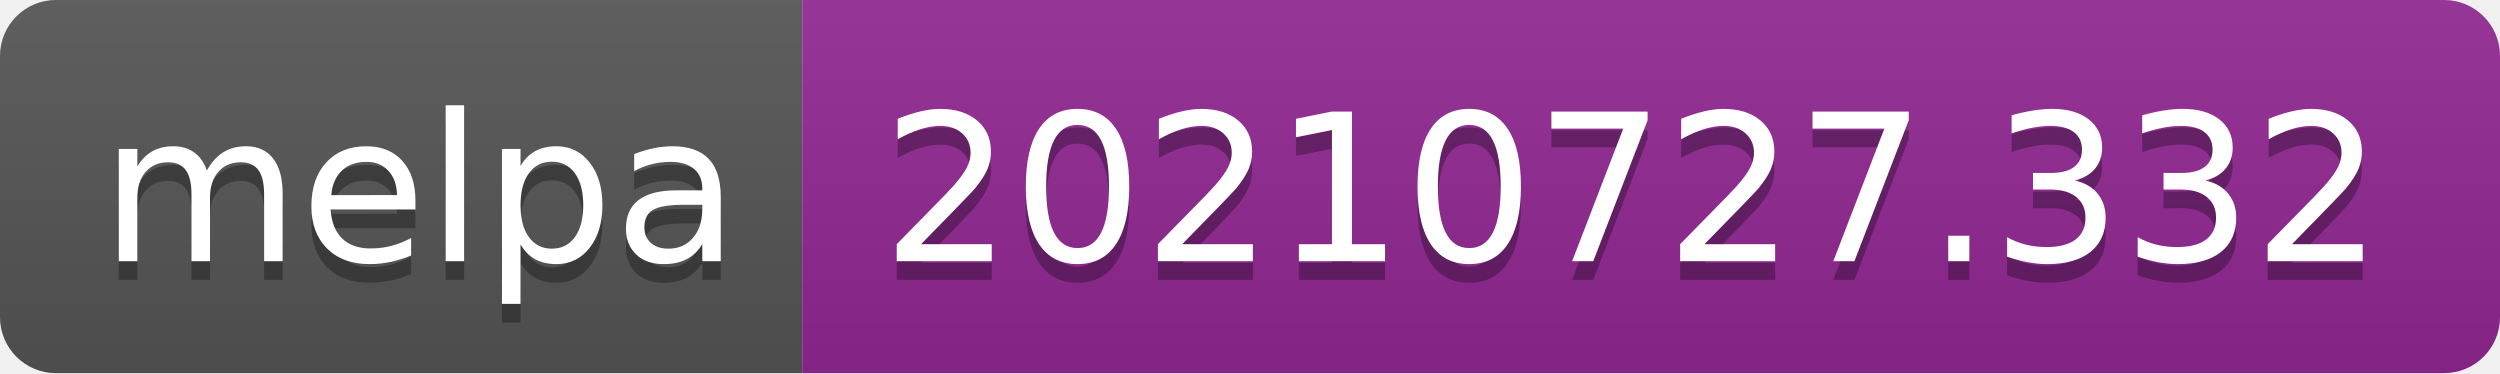
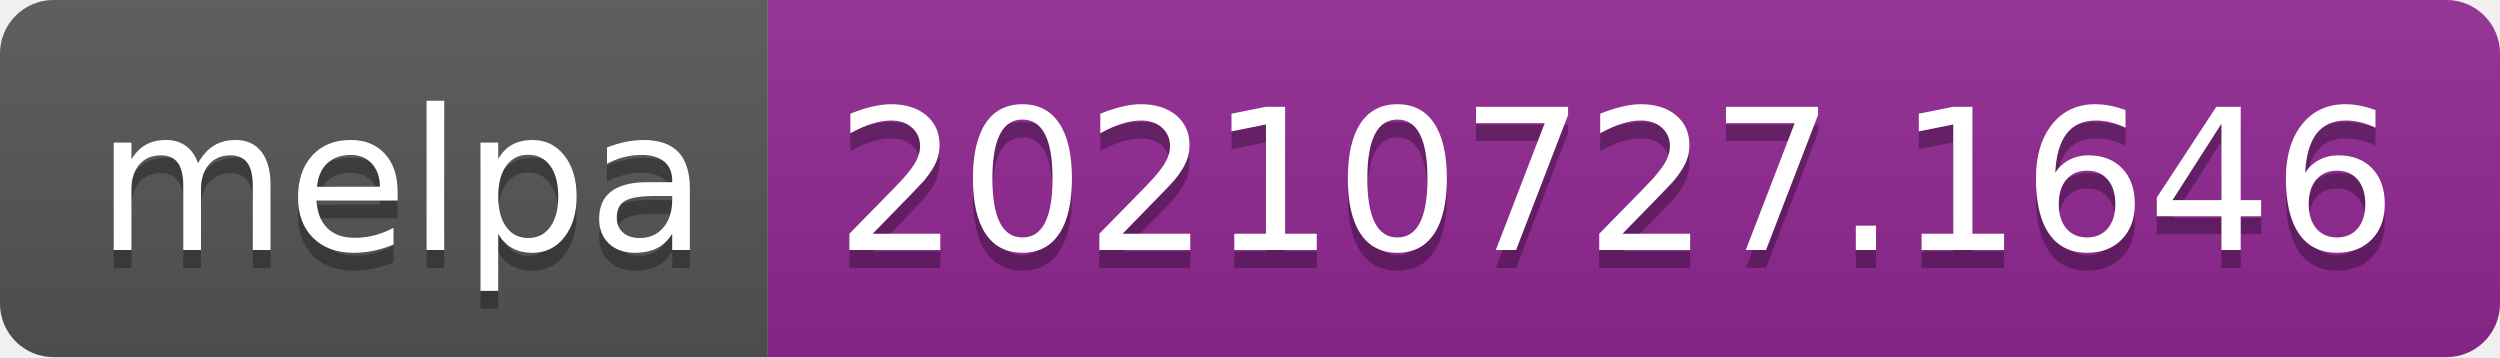
- <svg xmlns="http://www.w3.org/2000/svg" width="134" height="20" role="img" aria-label="melpa: 20210727.332">
+ <svg xmlns="http://www.w3.org/2000/svg" width="140" height="20" role="img" aria-label="melpa: 20210727.1646">
  <linearGradient id="s" x2="0" y2="100%">
    <stop offset="0" stop-color="#bbb" stop-opacity=".1" />
    <stop offset="1" stop-opacity=".1" />
  </linearGradient>
  <clipPath id="r">
-     <rect width="134" height="20" rx="3" fill="#fff" />
+     <rect width="140" height="20" rx="3" fill="#fff" />
  </clipPath>
  <g clip-path="url(#r)">
    <rect width="43" height="20" fill="#555" />
-     <rect x="43" width="91" height="20" fill="#922793" />
-     <rect width="134" height="20" fill="url(#s)" />
+     <rect x="43" width="97" height="20" fill="#922793" />
+     <rect width="140" height="20" fill="url(#s)" />
  </g>
  <g fill="#fff" text-anchor="middle" font-family="Verdana,Geneva,DejaVu Sans,sans-serif" text-rendering="geometricPrecision" font-size="110">
    <text aria-hidden="true" x="225" y="150" fill="#010101" fill-opacity=".3" transform="scale(.1)" textLength="330">melpa</text>
    <text x="225" y="140" transform="scale(.1)" fill="#fff" textLength="330">melpa</text>
-     <text aria-hidden="true" x="875" y="150" fill="#010101" fill-opacity=".3" transform="scale(.1)" textLength="810">20210727.332</text>
-     <text x="875" y="140" transform="scale(.1)" fill="#fff" textLength="810">20210727.332</text>
+     <text aria-hidden="true" x="905" y="150" fill="#010101" fill-opacity=".3" transform="scale(.1)" textLength="870">20210727.1646</text>
+     <text x="905" y="140" transform="scale(.1)" fill="#fff" textLength="870">20210727.1646</text>
  </g>
</svg>
